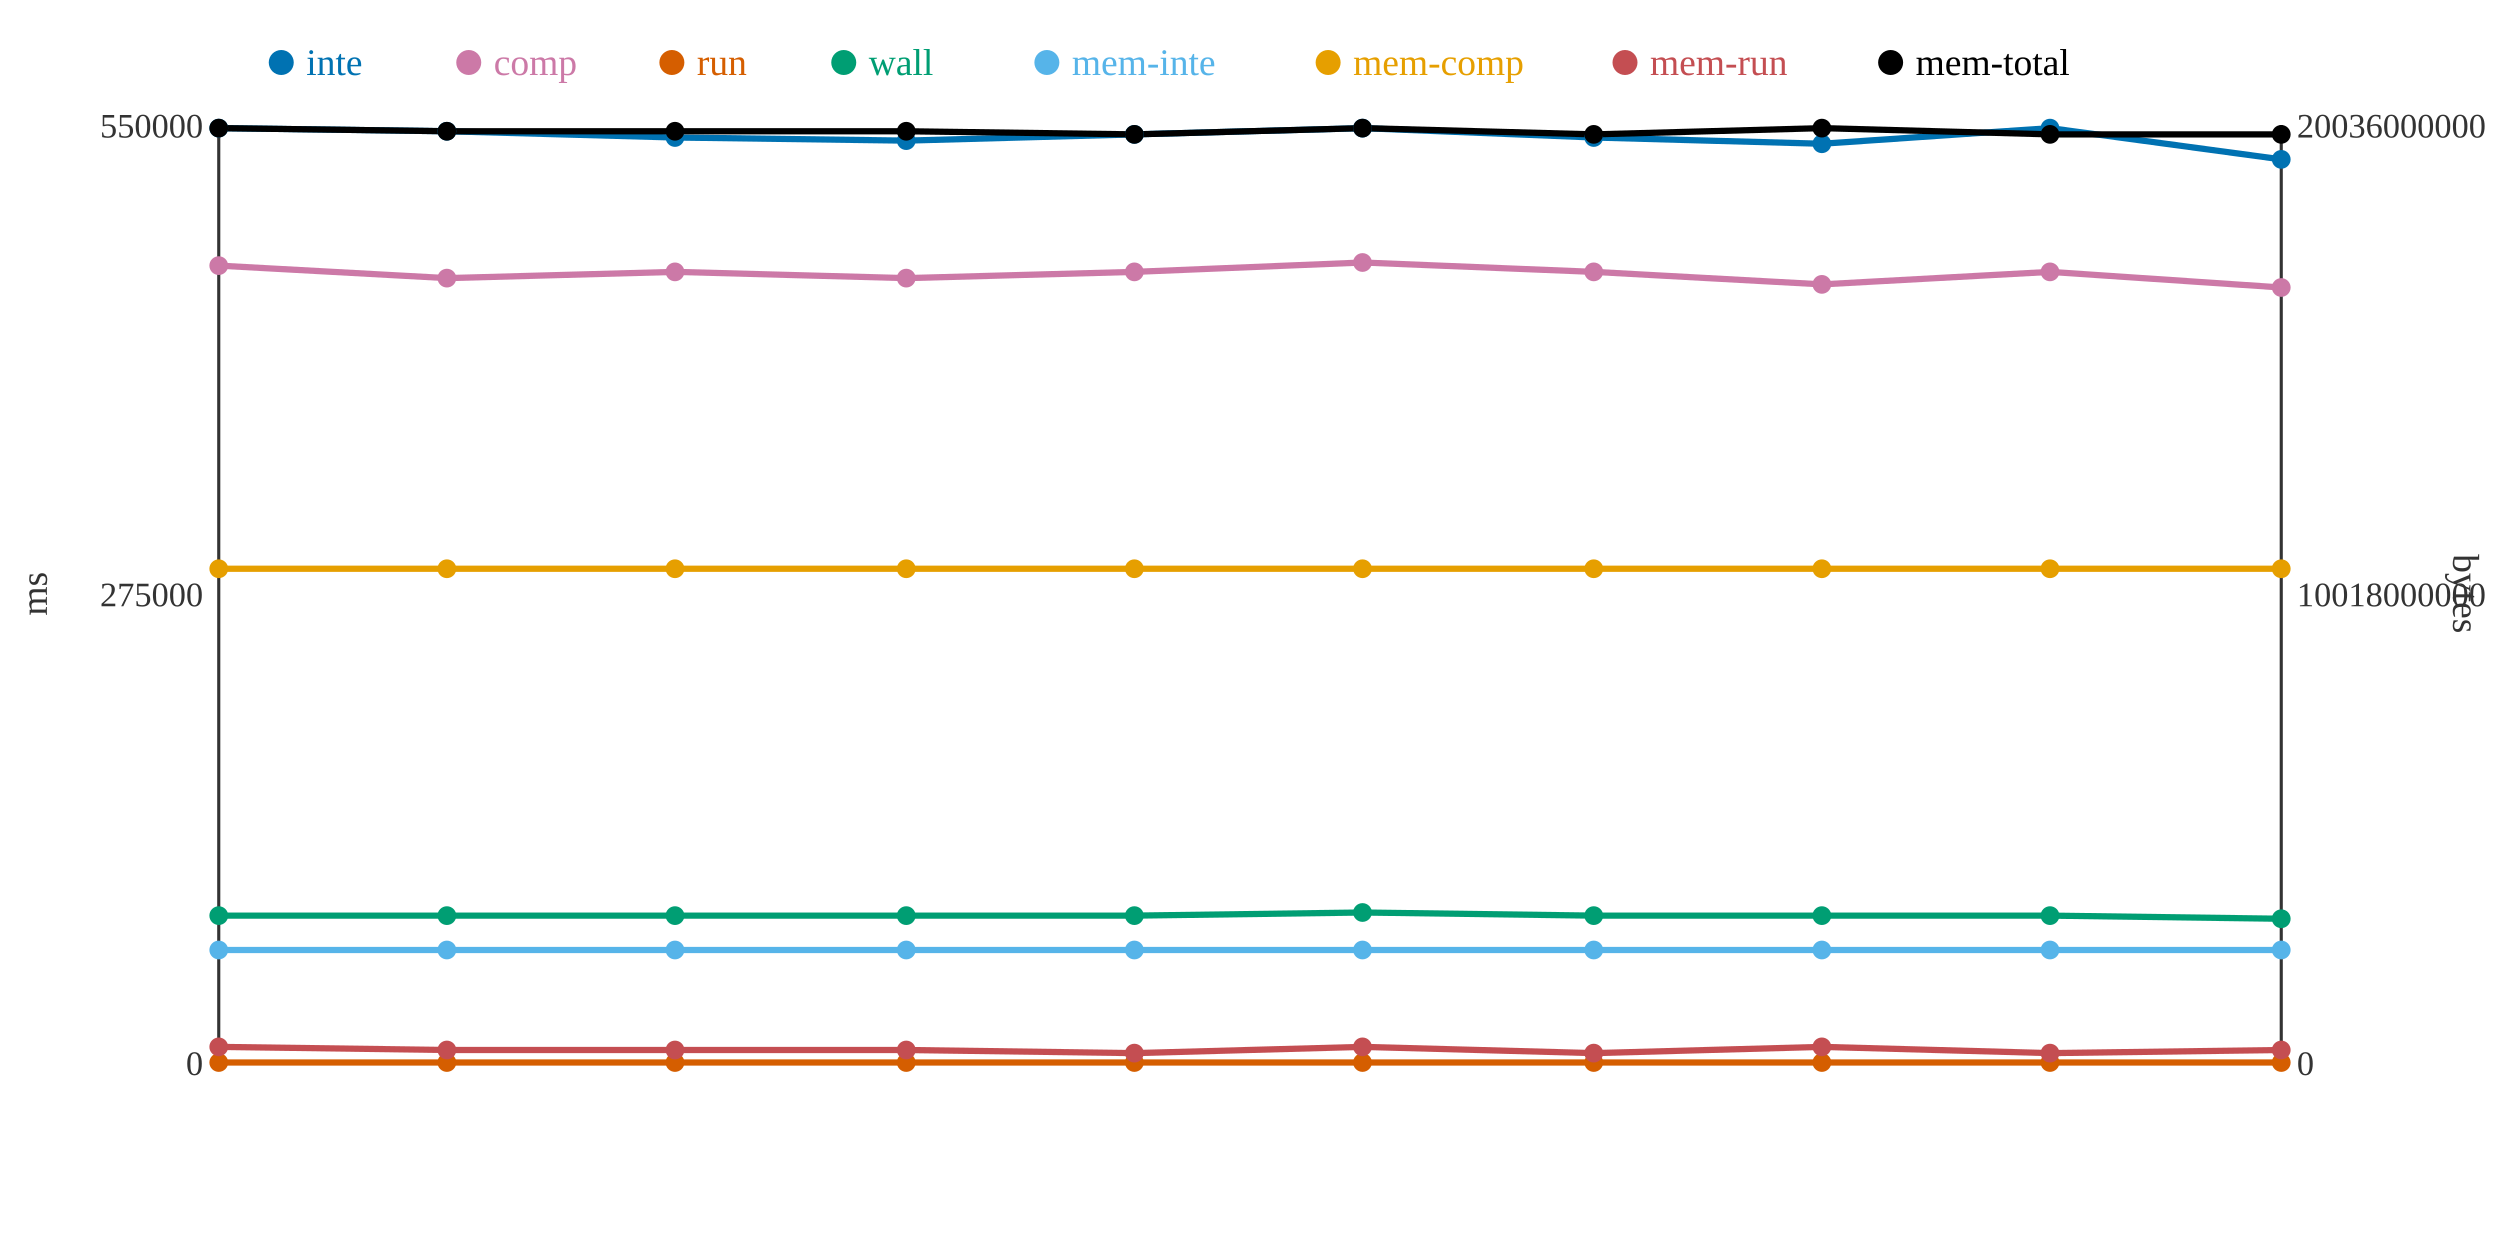
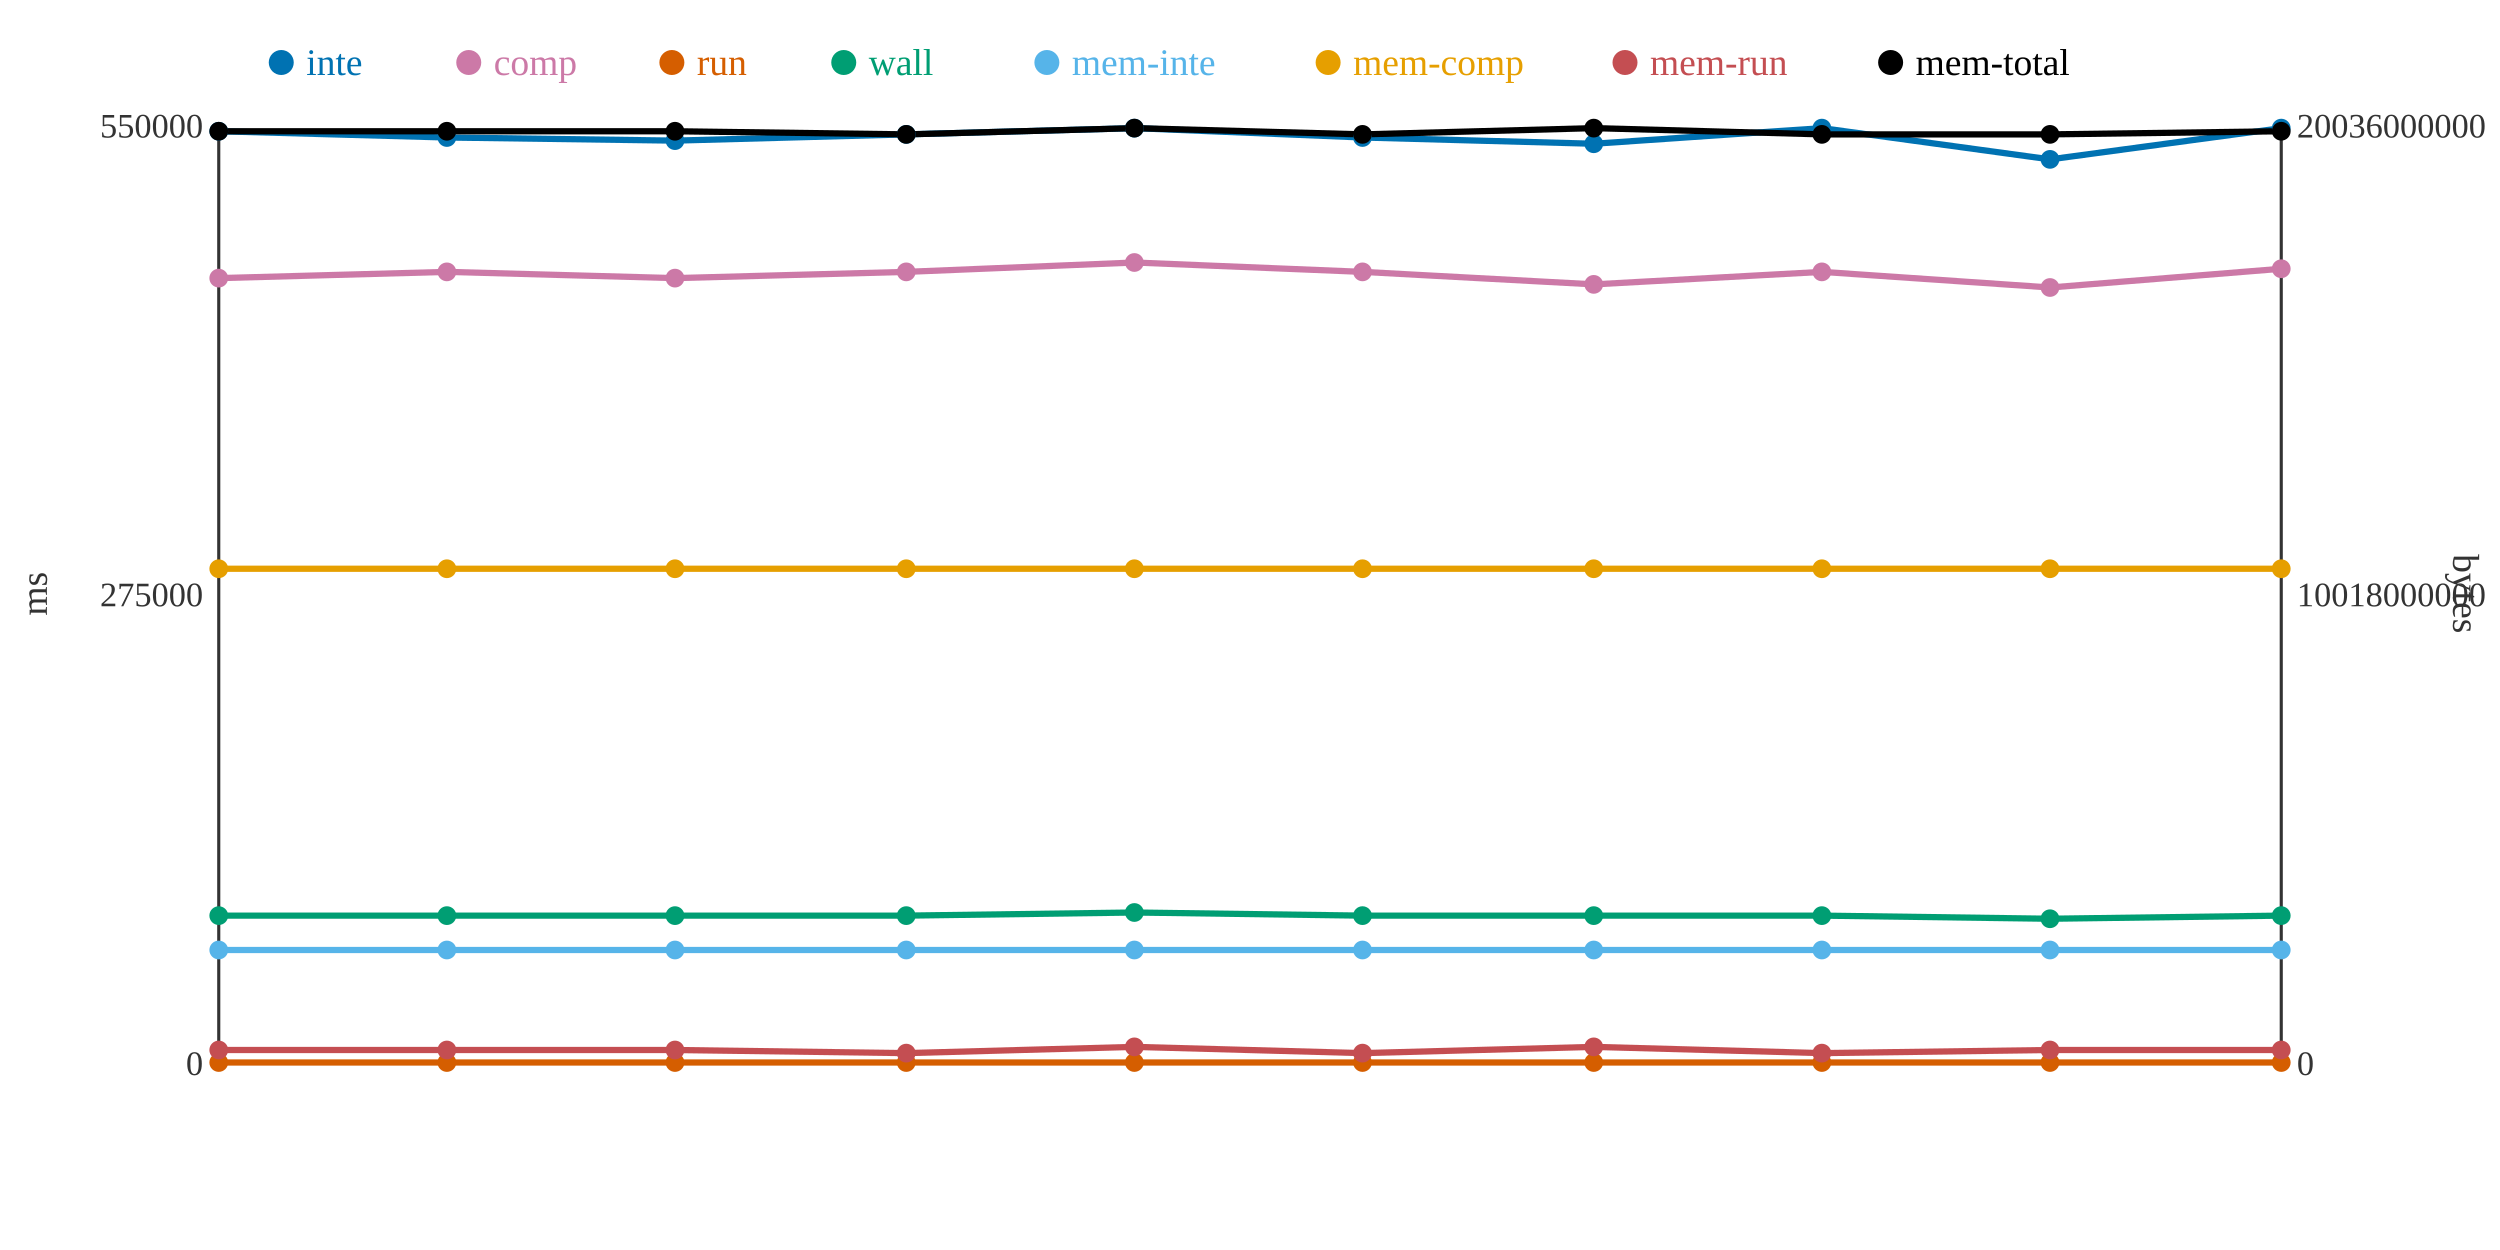
<svg xmlns="http://www.w3.org/2000/svg" width="800" height="400">
  <rect width="800" height="400" fill="white" />
  <line x1="70" y1="40" x2="70" y2="340" stroke="#333" stroke-width="1" />
  <line x1="70" y1="340" x2="730" y2="340" stroke="#333" stroke-width="1" />
  <line x1="730" y1="40" x2="730" y2="340" stroke="#333" stroke-width="1" />
  <text x="65" y="344" text-anchor="end" font-size="11" fill="#333">0</text>
  <text x="65" y="194" text-anchor="end" font-size="11" fill="#333">275000</text>
  <text x="65" y="44" text-anchor="end" font-size="11" fill="#333">550000</text>
  <text x="15" y="190" text-anchor="middle" font-size="12" fill="#333" transform="rotate(-90 15 190)">ms</text>
  <text x="735" y="344" text-anchor="start" font-size="11" fill="#333">0</text>
  <text x="735" y="194" text-anchor="start" font-size="11" fill="#333">10018000000</text>
  <text x="735" y="44" text-anchor="start" font-size="11" fill="#333">20036000000</text>
  <text x="785" y="190" text-anchor="middle" font-size="12" fill="#333" transform="rotate(90 785 190)">bytes</text>
-   <polyline points="70,41 143,42 216,44 290,45 363,43 436,41 510,44 583,46 656,41 730,51" fill="none" stroke="#0072B2" stroke-width="2" />
-   <polyline points="70,85 143,89 216,87 290,89 363,87 436,84 510,87 583,91 656,87 730,92" fill="none" stroke="#CC79A7" stroke-width="2" />
+   <polyline points="70,42 143,44 216,45 290,43 363,41 436,44 510,46 583,41 656,51 730,41" fill="none" stroke="#0072B2" stroke-width="2" />
+   <polyline points="70,89 143,87 216,89 290,87 363,84 436,87 510,91 583,87 656,92 730,86" fill="none" stroke="#CC79A7" stroke-width="2" />
  <polyline points="70,340 143,340 216,340 290,340 363,340 436,340 510,340 583,340 656,340 730,340" fill="none" stroke="#D55E00" stroke-width="2" />
-   <polyline points="70,293 143,293 216,293 290,293 363,293 436,292 510,293 583,293 656,293 730,294" fill="none" stroke="#009E73" stroke-width="2" />
+   <polyline points="70,293 143,293 216,293 290,293 363,292 436,293 510,293 583,293 656,294 730,293" fill="none" stroke="#009E73" stroke-width="2" />
  <polyline points="70,304 143,304 216,304 290,304 363,304 436,304 510,304 583,304 656,304 730,304" fill="none" stroke="#56B4E9" stroke-width="2" />
  <polyline points="70,182 143,182 216,182 290,182 363,182 436,182 510,182 583,182 656,182 730,182" fill="none" stroke="#E69F00" stroke-width="2" />
-   <polyline points="70,335 143,336 216,336 290,336 363,337 436,335 510,337 583,335 656,337 730,336" fill="none" stroke="#C44E52" stroke-width="2" />
-   <polyline points="70,41 143,42 216,42 290,42 363,43 436,41 510,43 583,41 656,43 730,43" fill="none" stroke="#000000" stroke-width="2" />
-   <circle cx="70" cy="41" r="3" fill="#0072B2" />
-   <circle cx="70" cy="85" r="3" fill="#CC79A7" />
+   <polyline points="70,336 143,336 216,336 290,337 363,335 436,337 510,335 583,337 656,336 730,336" fill="none" stroke="#C44E52" stroke-width="2" />
+   <polyline points="70,42 143,42 216,42 290,43 363,41 436,43 510,41 583,43 656,43 730,42" fill="none" stroke="#000000" stroke-width="2" />
+   <circle cx="70" cy="42" r="3" fill="#0072B2" />
+   <circle cx="70" cy="89" r="3" fill="#CC79A7" />
  <circle cx="70" cy="340" r="3" fill="#D55E00" />
  <circle cx="70" cy="293" r="3" fill="#009E73" />
  <circle cx="70" cy="304" r="3" fill="#56B4E9" />
  <circle cx="70" cy="182" r="3" fill="#E69F00" />
-   <circle cx="70" cy="335" r="3" fill="#C44E52" />
-   <circle cx="70" cy="41" r="3" fill="#000000" />
-   <circle cx="143" cy="42" r="3" fill="#0072B2" />
-   <circle cx="143" cy="89" r="3" fill="#CC79A7" />
+   <circle cx="70" cy="336" r="3" fill="#C44E52" />
+   <circle cx="70" cy="42" r="3" fill="#000000" />
+   <circle cx="143" cy="44" r="3" fill="#0072B2" />
+   <circle cx="143" cy="87" r="3" fill="#CC79A7" />
  <circle cx="143" cy="340" r="3" fill="#D55E00" />
  <circle cx="143" cy="293" r="3" fill="#009E73" />
  <circle cx="143" cy="304" r="3" fill="#56B4E9" />
  <circle cx="143" cy="182" r="3" fill="#E69F00" />
  <circle cx="143" cy="336" r="3" fill="#C44E52" />
  <circle cx="143" cy="42" r="3" fill="#000000" />
-   <circle cx="216" cy="44" r="3" fill="#0072B2" />
-   <circle cx="216" cy="87" r="3" fill="#CC79A7" />
+   <circle cx="216" cy="45" r="3" fill="#0072B2" />
+   <circle cx="216" cy="89" r="3" fill="#CC79A7" />
  <circle cx="216" cy="340" r="3" fill="#D55E00" />
  <circle cx="216" cy="293" r="3" fill="#009E73" />
  <circle cx="216" cy="304" r="3" fill="#56B4E9" />
  <circle cx="216" cy="182" r="3" fill="#E69F00" />
  <circle cx="216" cy="336" r="3" fill="#C44E52" />
  <circle cx="216" cy="42" r="3" fill="#000000" />
-   <circle cx="290" cy="45" r="3" fill="#0072B2" />
-   <circle cx="290" cy="89" r="3" fill="#CC79A7" />
+   <circle cx="290" cy="43" r="3" fill="#0072B2" />
+   <circle cx="290" cy="87" r="3" fill="#CC79A7" />
  <circle cx="290" cy="340" r="3" fill="#D55E00" />
  <circle cx="290" cy="293" r="3" fill="#009E73" />
  <circle cx="290" cy="304" r="3" fill="#56B4E9" />
  <circle cx="290" cy="182" r="3" fill="#E69F00" />
-   <circle cx="290" cy="336" r="3" fill="#C44E52" />
-   <circle cx="290" cy="42" r="3" fill="#000000" />
-   <circle cx="363" cy="43" r="3" fill="#0072B2" />
-   <circle cx="363" cy="87" r="3" fill="#CC79A7" />
+   <circle cx="290" cy="337" r="3" fill="#C44E52" />
+   <circle cx="290" cy="43" r="3" fill="#000000" />
+   <circle cx="363" cy="41" r="3" fill="#0072B2" />
+   <circle cx="363" cy="84" r="3" fill="#CC79A7" />
  <circle cx="363" cy="340" r="3" fill="#D55E00" />
-   <circle cx="363" cy="293" r="3" fill="#009E73" />
+   <circle cx="363" cy="292" r="3" fill="#009E73" />
  <circle cx="363" cy="304" r="3" fill="#56B4E9" />
  <circle cx="363" cy="182" r="3" fill="#E69F00" />
-   <circle cx="363" cy="337" r="3" fill="#C44E52" />
-   <circle cx="363" cy="43" r="3" fill="#000000" />
-   <circle cx="436" cy="41" r="3" fill="#0072B2" />
-   <circle cx="436" cy="84" r="3" fill="#CC79A7" />
+   <circle cx="363" cy="335" r="3" fill="#C44E52" />
+   <circle cx="363" cy="41" r="3" fill="#000000" />
+   <circle cx="436" cy="44" r="3" fill="#0072B2" />
+   <circle cx="436" cy="87" r="3" fill="#CC79A7" />
  <circle cx="436" cy="340" r="3" fill="#D55E00" />
-   <circle cx="436" cy="292" r="3" fill="#009E73" />
+   <circle cx="436" cy="293" r="3" fill="#009E73" />
  <circle cx="436" cy="304" r="3" fill="#56B4E9" />
  <circle cx="436" cy="182" r="3" fill="#E69F00" />
-   <circle cx="436" cy="335" r="3" fill="#C44E52" />
-   <circle cx="436" cy="41" r="3" fill="#000000" />
-   <circle cx="510" cy="44" r="3" fill="#0072B2" />
-   <circle cx="510" cy="87" r="3" fill="#CC79A7" />
+   <circle cx="436" cy="337" r="3" fill="#C44E52" />
+   <circle cx="436" cy="43" r="3" fill="#000000" />
+   <circle cx="510" cy="46" r="3" fill="#0072B2" />
+   <circle cx="510" cy="91" r="3" fill="#CC79A7" />
  <circle cx="510" cy="340" r="3" fill="#D55E00" />
  <circle cx="510" cy="293" r="3" fill="#009E73" />
  <circle cx="510" cy="304" r="3" fill="#56B4E9" />
  <circle cx="510" cy="182" r="3" fill="#E69F00" />
-   <circle cx="510" cy="337" r="3" fill="#C44E52" />
-   <circle cx="510" cy="43" r="3" fill="#000000" />
-   <circle cx="583" cy="46" r="3" fill="#0072B2" />
-   <circle cx="583" cy="91" r="3" fill="#CC79A7" />
+   <circle cx="510" cy="335" r="3" fill="#C44E52" />
+   <circle cx="510" cy="41" r="3" fill="#000000" />
+   <circle cx="583" cy="41" r="3" fill="#0072B2" />
+   <circle cx="583" cy="87" r="3" fill="#CC79A7" />
  <circle cx="583" cy="340" r="3" fill="#D55E00" />
  <circle cx="583" cy="293" r="3" fill="#009E73" />
  <circle cx="583" cy="304" r="3" fill="#56B4E9" />
  <circle cx="583" cy="182" r="3" fill="#E69F00" />
-   <circle cx="583" cy="335" r="3" fill="#C44E52" />
-   <circle cx="583" cy="41" r="3" fill="#000000" />
-   <circle cx="656" cy="41" r="3" fill="#0072B2" />
-   <circle cx="656" cy="87" r="3" fill="#CC79A7" />
+   <circle cx="583" cy="337" r="3" fill="#C44E52" />
+   <circle cx="583" cy="43" r="3" fill="#000000" />
+   <circle cx="656" cy="51" r="3" fill="#0072B2" />
+   <circle cx="656" cy="92" r="3" fill="#CC79A7" />
  <circle cx="656" cy="340" r="3" fill="#D55E00" />
-   <circle cx="656" cy="293" r="3" fill="#009E73" />
+   <circle cx="656" cy="294" r="3" fill="#009E73" />
  <circle cx="656" cy="304" r="3" fill="#56B4E9" />
  <circle cx="656" cy="182" r="3" fill="#E69F00" />
-   <circle cx="656" cy="337" r="3" fill="#C44E52" />
+   <circle cx="656" cy="336" r="3" fill="#C44E52" />
  <circle cx="656" cy="43" r="3" fill="#000000" />
-   <circle cx="730" cy="51" r="3" fill="#0072B2" />
-   <circle cx="730" cy="92" r="3" fill="#CC79A7" />
+   <circle cx="730" cy="41" r="3" fill="#0072B2" />
+   <circle cx="730" cy="86" r="3" fill="#CC79A7" />
  <circle cx="730" cy="340" r="3" fill="#D55E00" />
-   <circle cx="730" cy="294" r="3" fill="#009E73" />
+   <circle cx="730" cy="293" r="3" fill="#009E73" />
  <circle cx="730" cy="304" r="3" fill="#56B4E9" />
  <circle cx="730" cy="182" r="3" fill="#E69F00" />
  <circle cx="730" cy="336" r="3" fill="#C44E52" />
-   <circle cx="730" cy="43" r="3" fill="#000000" />
+   <circle cx="730" cy="42" r="3" fill="#000000" />
  <circle cx="90" cy="20" r="4" fill="#0072B2" />
  <text x="98" y="24" text-anchor="start" font-size="12" fill="#0072B2">inte</text>
  <circle cx="150" cy="20" r="4" fill="#CC79A7" />
  <text x="158" y="24" text-anchor="start" font-size="12" fill="#CC79A7">comp</text>
  <circle cx="215" cy="20" r="4" fill="#D55E00" />
  <text x="223" y="24" text-anchor="start" font-size="12" fill="#D55E00">run</text>
  <circle cx="270" cy="20" r="4" fill="#009E73" />
  <text x="278" y="24" text-anchor="start" font-size="12" fill="#009E73">wall</text>
  <circle cx="335" cy="20" r="4" fill="#56B4E9" />
  <text x="343" y="24" text-anchor="start" font-size="12" fill="#56B4E9">mem-inte</text>
  <circle cx="425" cy="20" r="4" fill="#E69F00" />
  <text x="433" y="24" text-anchor="start" font-size="12" fill="#E69F00">mem-comp</text>
  <circle cx="520" cy="20" r="4" fill="#C44E52" />
  <text x="528" y="24" text-anchor="start" font-size="12" fill="#C44E52">mem-run</text>
  <circle cx="605" cy="20" r="4" fill="#000000" />
  <text x="613" y="24" text-anchor="start" font-size="12" fill="#000000">mem-total</text>
</svg>
